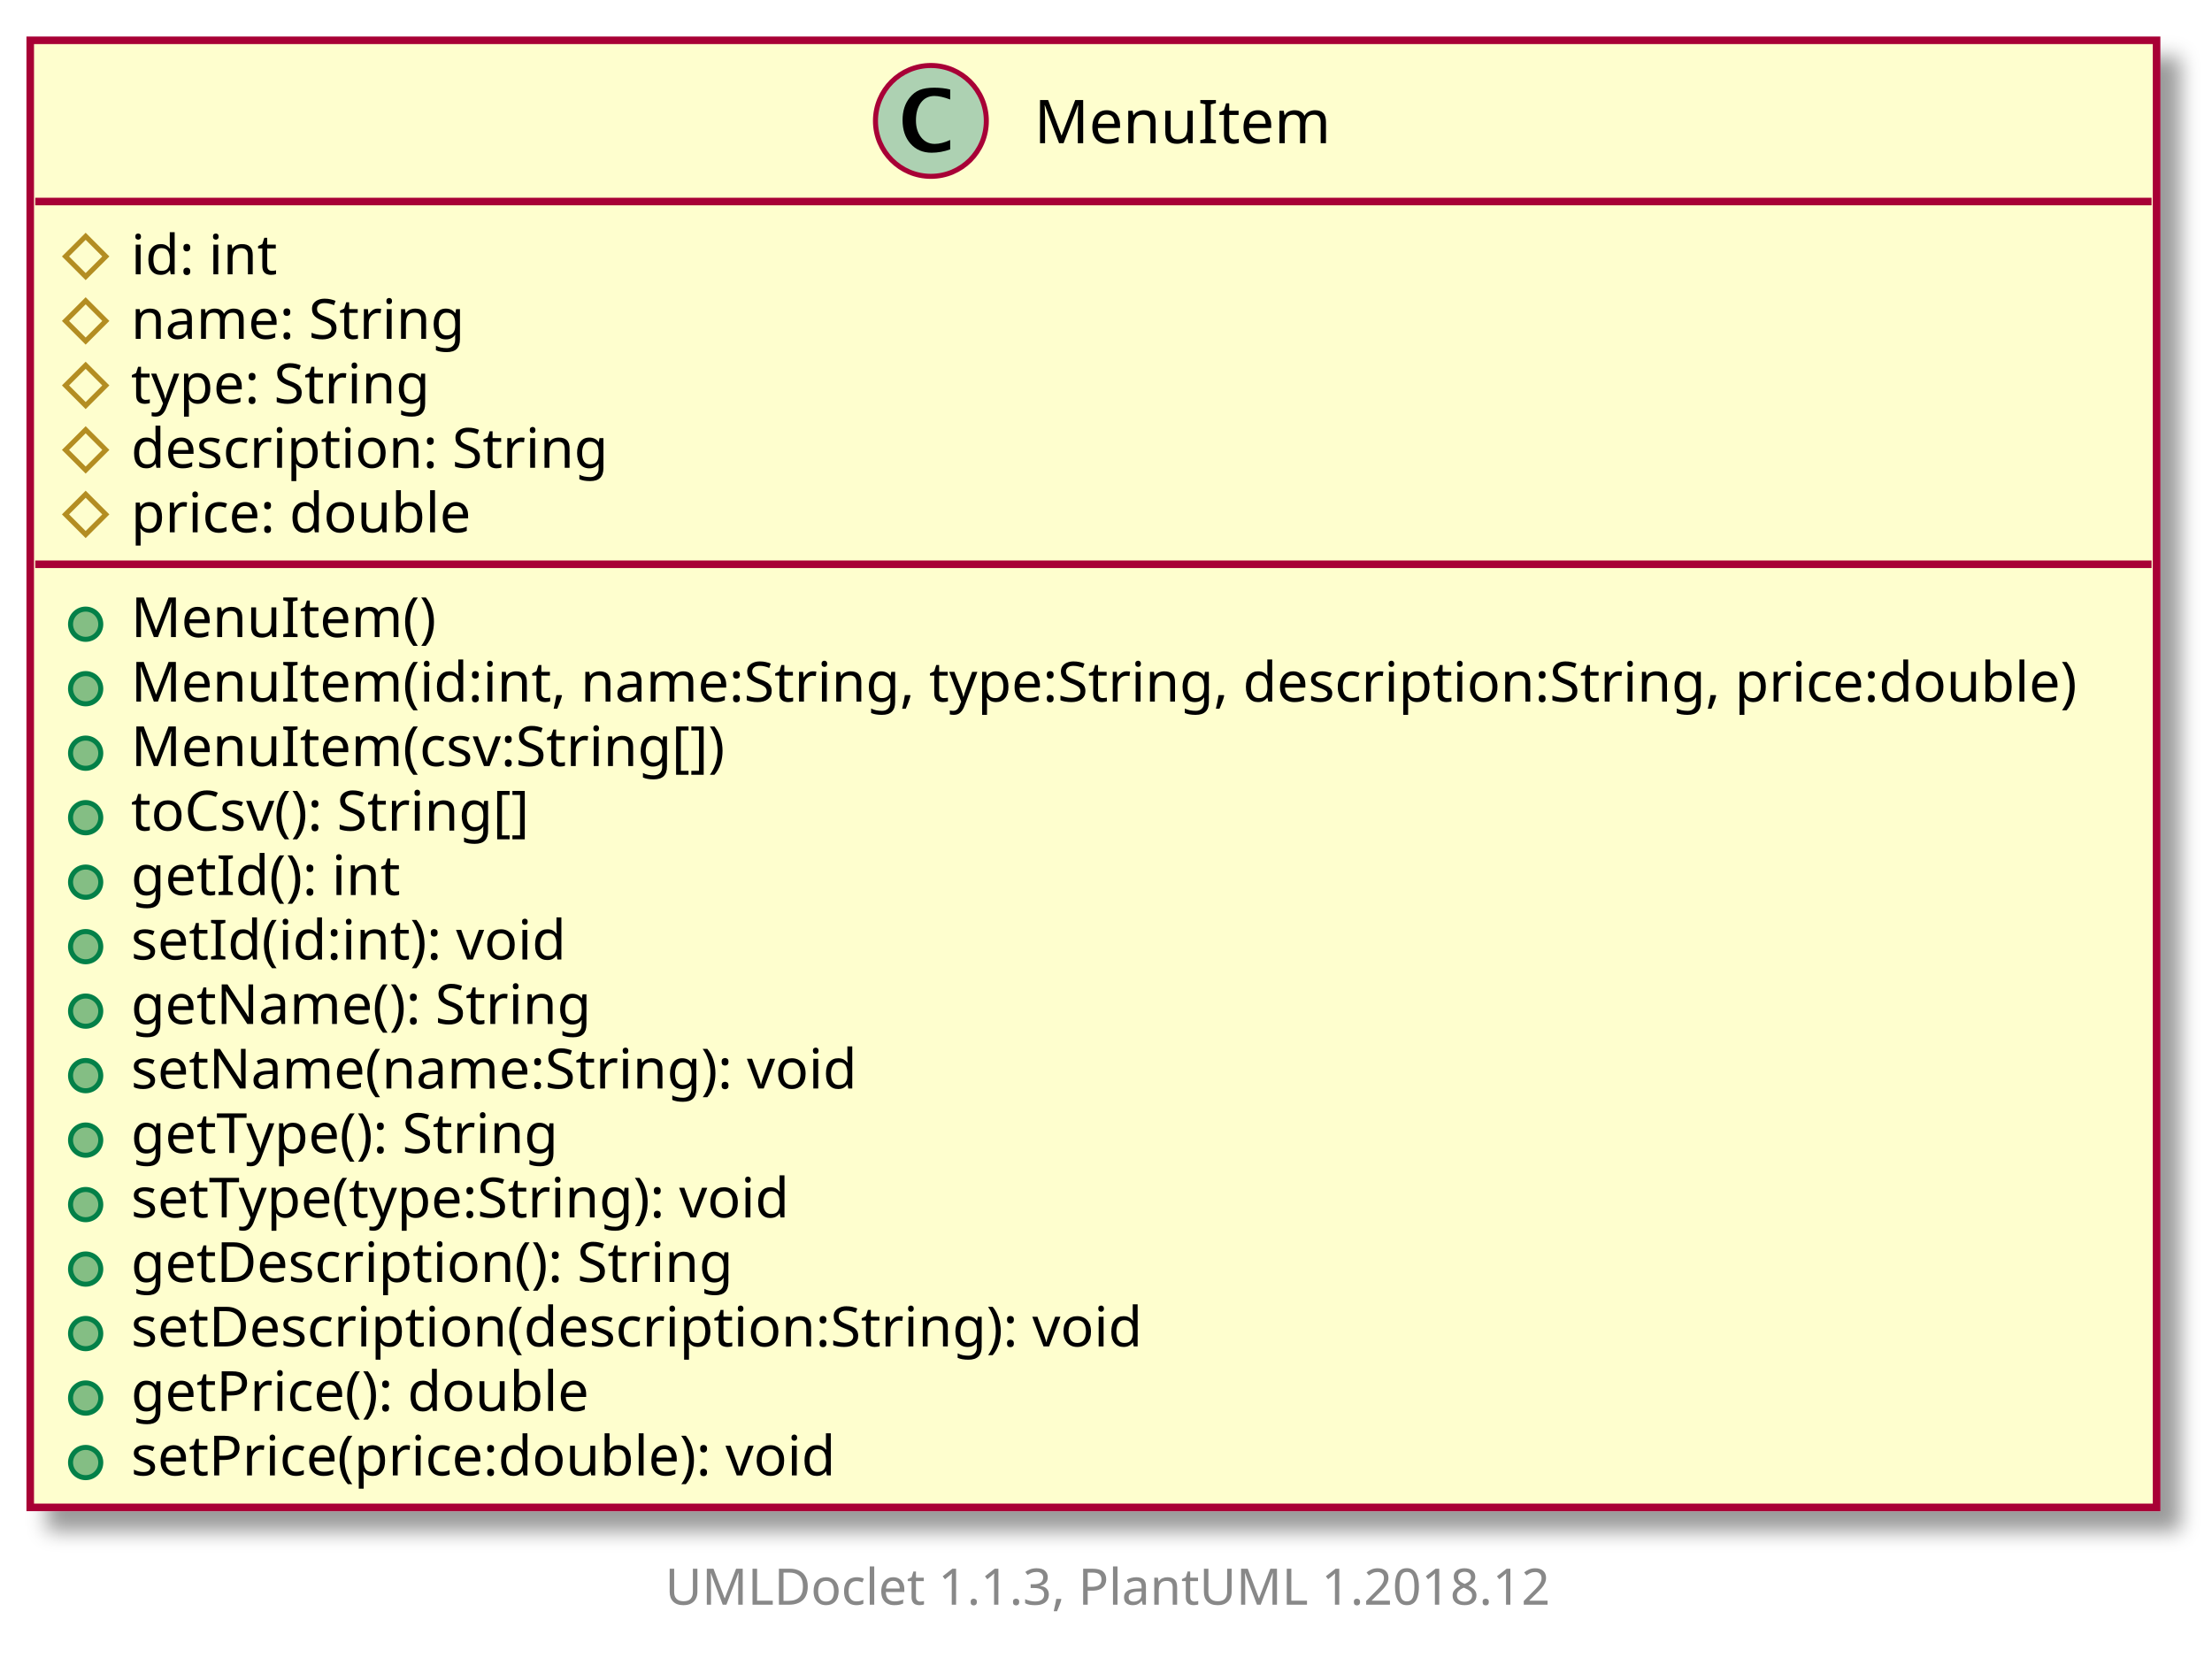
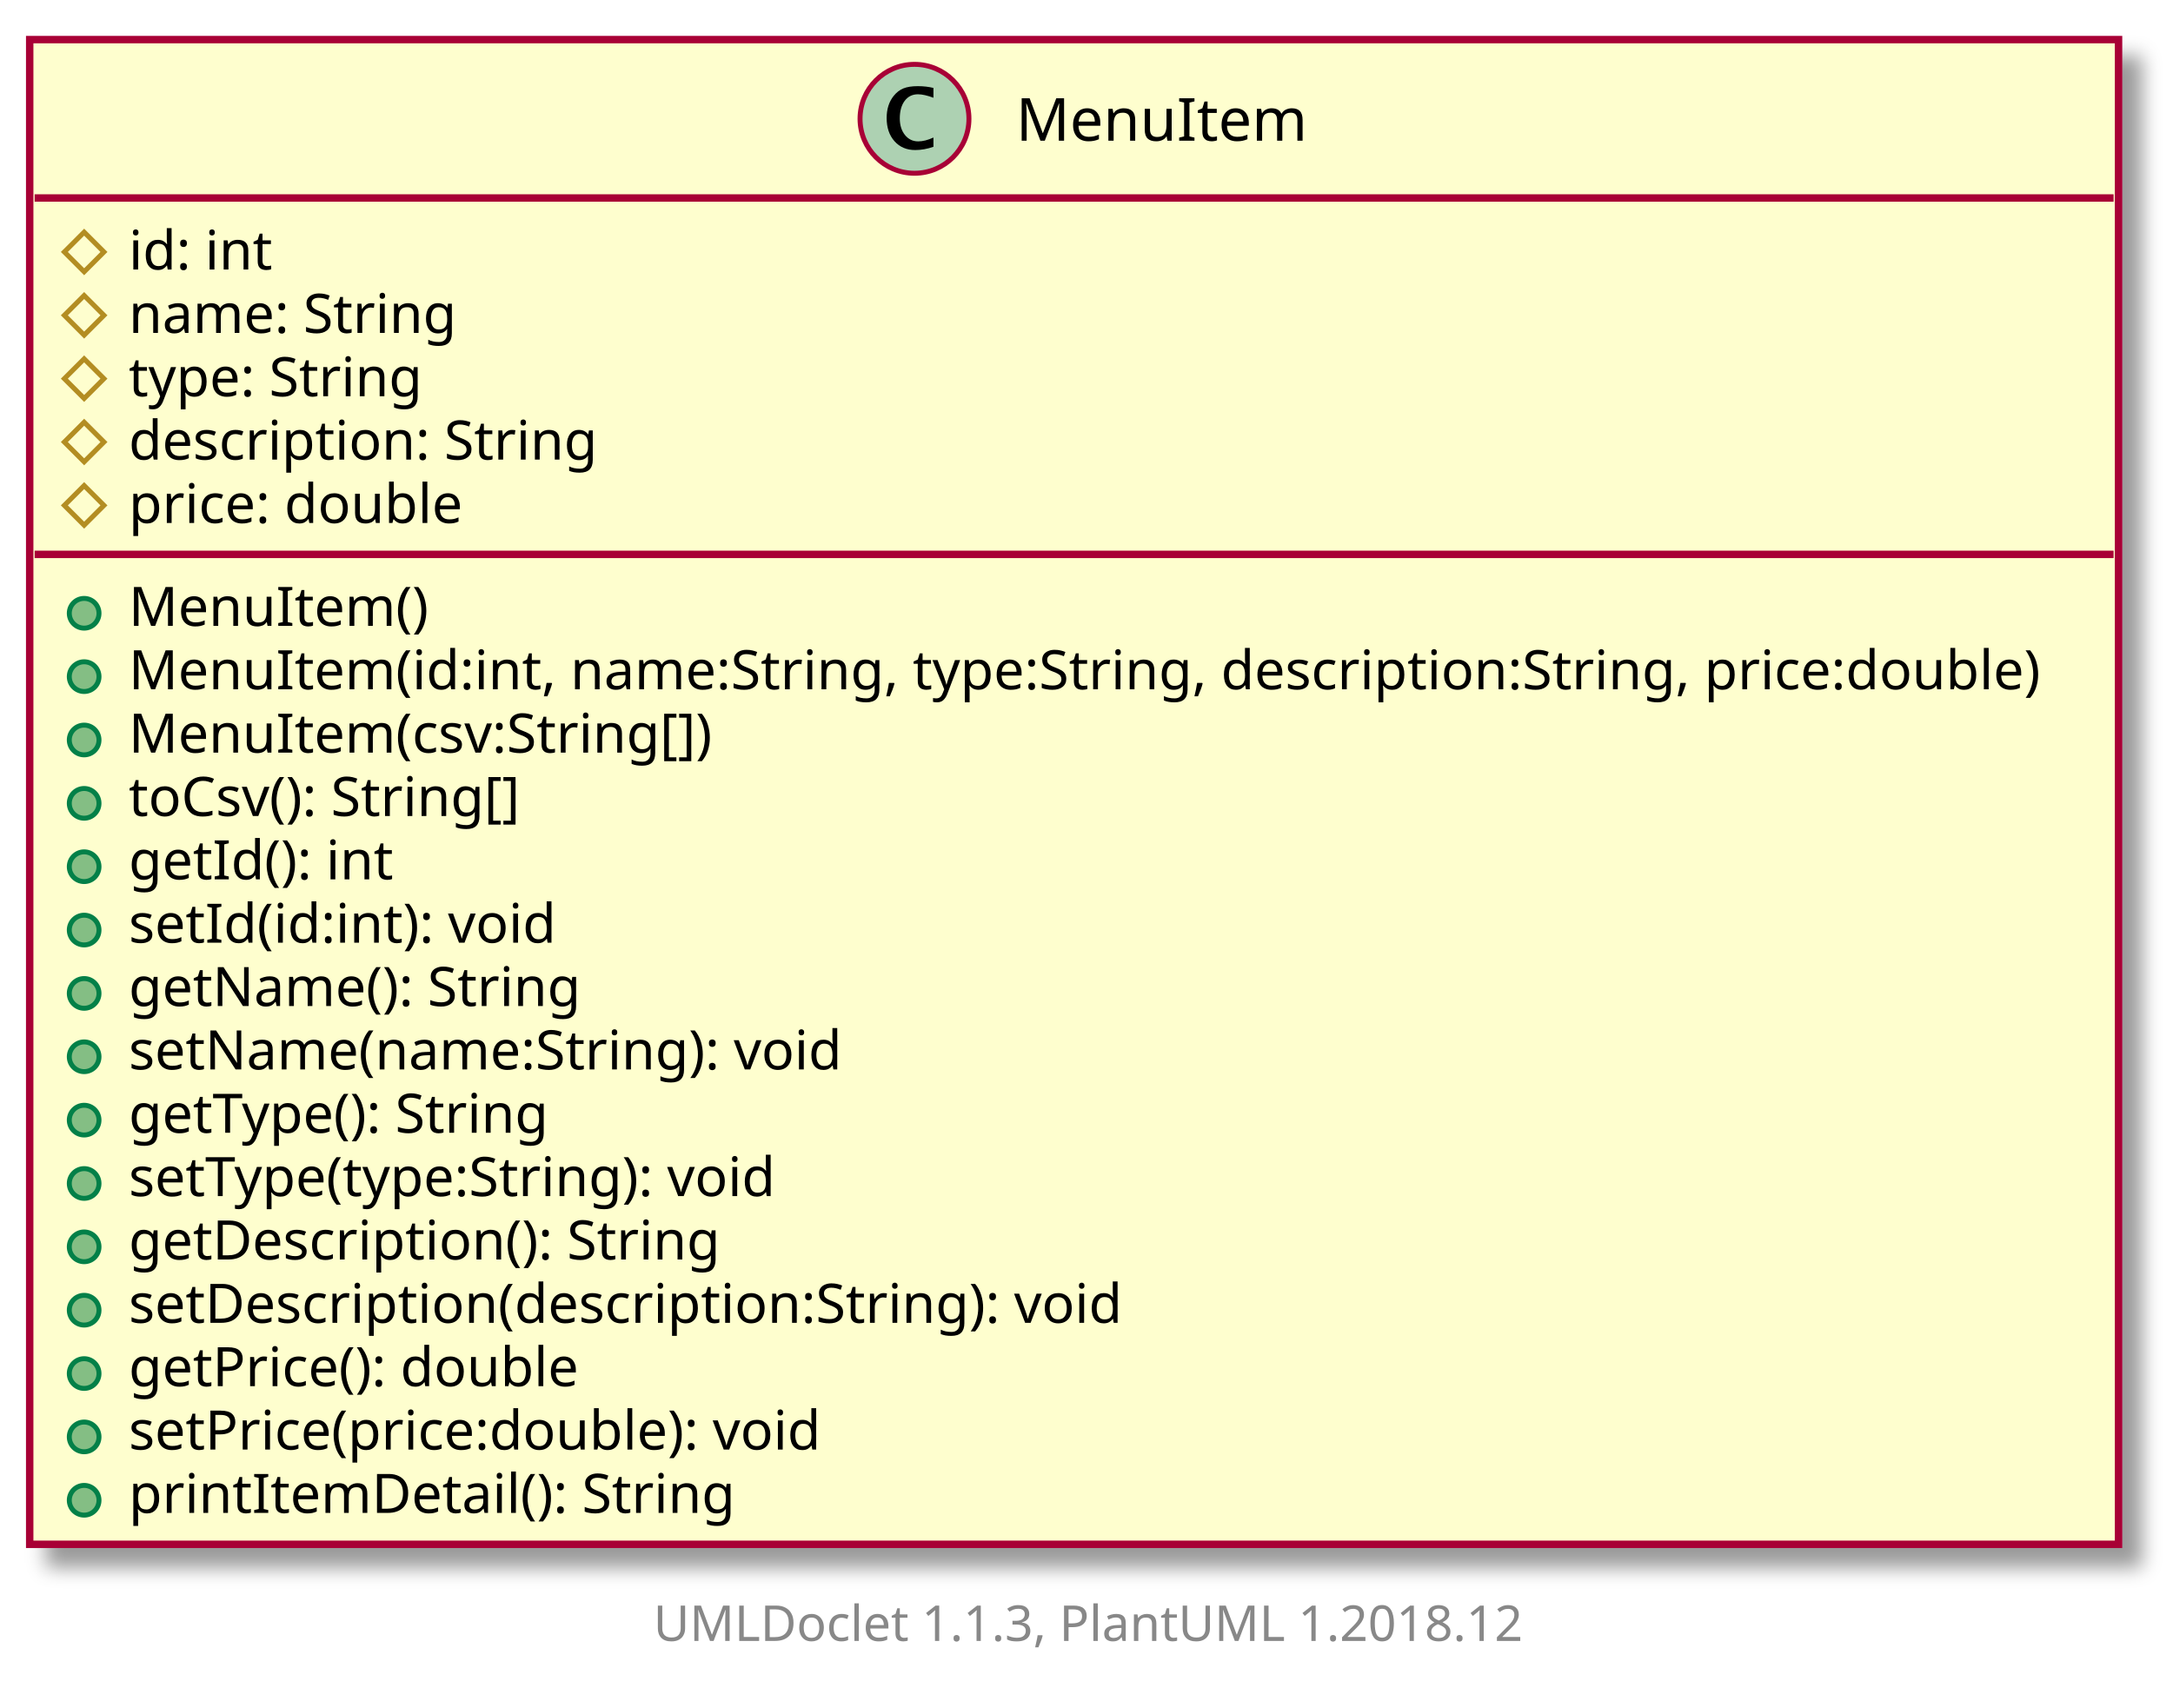
- <svg xmlns="http://www.w3.org/2000/svg" xmlns:xlink="http://www.w3.org/1999/xlink" contentScriptType="application/ecmascript" contentStyleType="text/css" height="332px" preserveAspectRatio="none" style="width:439px;height:332px;" version="1.1" viewBox="0 0 439 332" width="439px" zoomAndPan="magnify">
+ <svg xmlns="http://www.w3.org/2000/svg" xmlns:xlink="http://www.w3.org/1999/xlink" contentScriptType="application/ecmascript" contentStyleType="text/css" height="345px" preserveAspectRatio="none" style="width:439px;height:345px;" version="1.1" viewBox="0 0 439 345" width="439px" zoomAndPan="magnify">
  <defs>
-     <filter height="300%" id="fji8dxlnoigu7" width="300%" x="-1" y="-1">
+     <filter height="300%" id="f4zhwxaxcojae" width="300%" x="-1" y="-1">
      <feGaussianBlur result="blurOut" stdDeviation="2.0" />
      <feColorMatrix in="blurOut" result="blurOut2" type="matrix" values="0 0 0 0 0 0 0 0 0 0 0 0 0 0 0 0 0 0 .4 0" />
      <feOffset dx="4.0" dy="4.0" in="blurOut2" result="blurOut3" />
      <feBlend in="SourceGraphic" in2="blurOut3" mode="normal" />
    </filter>
  </defs>
  <g>
    <a target="_top" xlink:actuate="onRequest" xlink:href="../sg/edu/ntu/scse/cz2002/objects/menuitem/MenuItem.html" xlink:show="new" xlink:title="../sg/edu/ntu/scse/cz2002/objects/menuitem/MenuItem.html" xlink:type="simple">
-       <rect fill="#FEFECE" filter="url(#fji8dxlnoigu7)" height="291.187" id="MenuItem" style="stroke: #A80036; stroke-width: 1.5;" width="422" x="6" y="8" />
+       <rect fill="#FEFECE" filter="url(#f4zhwxaxcojae)" height="303.986" id="MenuItem" style="stroke: #A80036; stroke-width: 1.5;" width="422" x="6" y="8" />
      <ellipse cx="184.75" cy="24" fill="#ADD1B2" rx="11" ry="11" style="stroke: #A80036; stroke-width: 1.0;" />
      <path d="M188.578,29.656 Q186.703,30.312 184.891,30.312 Q182.297,30.312 180.711,28.531 Q179.125,26.75 179.125,23.844 Q179.125,21.156 180.531,19.391 Q181.391,18.312 182.508,17.859 Q183.625,17.406 185.406,17.406 Q187.125,17.406 188.578,17.766 L188.578,19.75 Q186.703,19.047 185.453,19.047 Q183.766,19.047 182.773,20.367 Q181.781,21.688 181.781,23.922 Q181.781,25.969 182.82,27.266 Q183.859,28.562 185.5,28.562 Q186.891,28.562 188.578,27.781 L188.578,29.656 Z " />
      <text fill="#000000" font-family="sans-serif" font-size="12" lengthAdjust="spacingAndGlyphs" textLength="56" x="205.25" y="28.421">MenuItem</text>
      <line style="stroke: #A80036; stroke-width: 1.5;" x1="7" x2="427" y1="40" y2="40" />
      <polygon fill="none" points="17,46.9,21,50.9,17,54.9,13,50.9" style="stroke: #B38D22; stroke-width: 1.0;" />
      <text fill="#000000" font-family="sans-serif" font-size="11" lengthAdjust="spacingAndGlyphs" textLength="30" x="26" y="54.452">id: int</text>
      <polygon fill="none" points="17,59.699,21,63.699,17,67.699,13,63.699" style="stroke: #B38D22; stroke-width: 1.0;" />
      <text fill="#000000" font-family="sans-serif" font-size="11" lengthAdjust="spacingAndGlyphs" textLength="67" x="26" y="67.251">name: String</text>
      <polygon fill="none" points="17,72.498,21,76.498,17,80.498,13,76.498" style="stroke: #B38D22; stroke-width: 1.0;" />
      <text fill="#000000" font-family="sans-serif" font-size="11" lengthAdjust="spacingAndGlyphs" textLength="61" x="26" y="80.051">type: String</text>
      <polygon fill="none" points="17,85.298,21,89.298,17,93.298,13,89.298" style="stroke: #B38D22; stroke-width: 1.0;" />
      <text fill="#000000" font-family="sans-serif" font-size="11" lengthAdjust="spacingAndGlyphs" textLength="99" x="26" y="92.85">description: String</text>
      <polygon fill="none" points="17,98.097,21,102.097,17,106.097,13,102.097" style="stroke: #B38D22; stroke-width: 1.0;" />
      <text fill="#000000" font-family="sans-serif" font-size="11" lengthAdjust="spacingAndGlyphs" textLength="70" x="26" y="105.649">price: double</text>
      <line style="stroke: #A80036; stroke-width: 1.5;" x1="7" x2="427" y1="111.997" y2="111.997" />
      <ellipse cx="17" cy="123.896" fill="#84BE84" rx="3" ry="3" style="stroke: #038048; stroke-width: 1.0;" />
      <text fill="#000000" font-family="sans-serif" font-size="11" lengthAdjust="spacingAndGlyphs" textLength="60" x="26" y="126.449">MenuItem()</text>
      <ellipse cx="17" cy="136.696" fill="#84BE84" rx="3" ry="3" style="stroke: #038048; stroke-width: 1.0;" />
      <text fill="#000000" font-family="sans-serif" font-size="11" lengthAdjust="spacingAndGlyphs" textLength="396" x="26" y="139.248">MenuItem(id:int, name:String, type:String, description:String, price:double)</text>
      <ellipse cx="17" cy="149.495" fill="#84BE84" rx="3" ry="3" style="stroke: #038048; stroke-width: 1.0;" />
      <text fill="#000000" font-family="sans-serif" font-size="11" lengthAdjust="spacingAndGlyphs" textLength="121" x="26" y="152.047">MenuItem(csv:String[])</text>
      <ellipse cx="17" cy="162.294" fill="#84BE84" rx="3" ry="3" style="stroke: #038048; stroke-width: 1.0;" />
      <text fill="#000000" font-family="sans-serif" font-size="11" lengthAdjust="spacingAndGlyphs" textLength="85" x="26" y="164.847">toCsv(): String[]</text>
      <ellipse cx="17" cy="175.094" fill="#84BE84" rx="3" ry="3" style="stroke: #038048; stroke-width: 1.0;" />
      <text fill="#000000" font-family="sans-serif" font-size="11" lengthAdjust="spacingAndGlyphs" textLength="55" x="26" y="177.646">getId(): int</text>
      <ellipse cx="17" cy="187.893" fill="#84BE84" rx="3" ry="3" style="stroke: #038048; stroke-width: 1.0;" />
      <text fill="#000000" font-family="sans-serif" font-size="11" lengthAdjust="spacingAndGlyphs" textLength="90" x="26" y="190.445">setId(id:int): void</text>
      <ellipse cx="17" cy="200.692" fill="#84BE84" rx="3" ry="3" style="stroke: #038048; stroke-width: 1.0;" />
      <text fill="#000000" font-family="sans-serif" font-size="11" lengthAdjust="spacingAndGlyphs" textLength="93" x="26" y="203.245">getName(): String</text>
      <ellipse cx="17" cy="213.492" fill="#84BE84" rx="3" ry="3" style="stroke: #038048; stroke-width: 1.0;" />
      <text fill="#000000" font-family="sans-serif" font-size="11" lengthAdjust="spacingAndGlyphs" textLength="147" x="26" y="216.044">setName(name:String): void</text>
      <ellipse cx="17" cy="226.291" fill="#84BE84" rx="3" ry="3" style="stroke: #038048; stroke-width: 1.0;" />
      <text fill="#000000" font-family="sans-serif" font-size="11" lengthAdjust="spacingAndGlyphs" textLength="89" x="26" y="228.843">getType(): String</text>
      <ellipse cx="17" cy="239.09" fill="#84BE84" rx="3" ry="3" style="stroke: #038048; stroke-width: 1.0;" />
      <text fill="#000000" font-family="sans-serif" font-size="11" lengthAdjust="spacingAndGlyphs" textLength="137" x="26" y="241.643">setType(type:String): void</text>
      <ellipse cx="17" cy="251.889" fill="#84BE84" rx="3" ry="3" style="stroke: #038048; stroke-width: 1.0;" />
      <text fill="#000000" font-family="sans-serif" font-size="11" lengthAdjust="spacingAndGlyphs" textLength="125" x="26" y="254.442">getDescription(): String</text>
      <ellipse cx="17" cy="264.689" fill="#84BE84" rx="3" ry="3" style="stroke: #038048; stroke-width: 1.0;" />
      <text fill="#000000" font-family="sans-serif" font-size="11" lengthAdjust="spacingAndGlyphs" textLength="211" x="26" y="267.241">setDescription(description:String): void</text>
      <ellipse cx="17" cy="277.488" fill="#84BE84" rx="3" ry="3" style="stroke: #038048; stroke-width: 1.0;" />
      <text fill="#000000" font-family="sans-serif" font-size="11" lengthAdjust="spacingAndGlyphs" textLength="94" x="26" y="280.041">getPrice(): double</text>
      <ellipse cx="17" cy="290.287" fill="#84BE84" rx="3" ry="3" style="stroke: #038048; stroke-width: 1.0;" />
      <text fill="#000000" font-family="sans-serif" font-size="11" lengthAdjust="spacingAndGlyphs" textLength="146" x="26" y="292.84">setPrice(price:double): void</text>
+       <ellipse cx="17" cy="303.087" fill="#84BE84" rx="3" ry="3" style="stroke: #038048; stroke-width: 1.0;" />
+       <text fill="#000000" font-family="sans-serif" font-size="11" lengthAdjust="spacingAndGlyphs" textLength="125" x="26" y="305.639">printItemDetail(): String</text>
    </a>
-     <text fill="#888888" font-family="sans-serif" font-size="10" lengthAdjust="spacingAndGlyphs" textLength="182" x="132" y="318.502">UMLDoclet 1.1.3, PlantUML 1.2018.12</text>
+     <text fill="#888888" font-family="sans-serif" font-size="10" lengthAdjust="spacingAndGlyphs" textLength="182" x="132" y="331.502">UMLDoclet 1.1.3, PlantUML 1.2018.12</text>
  </g>
</svg>
